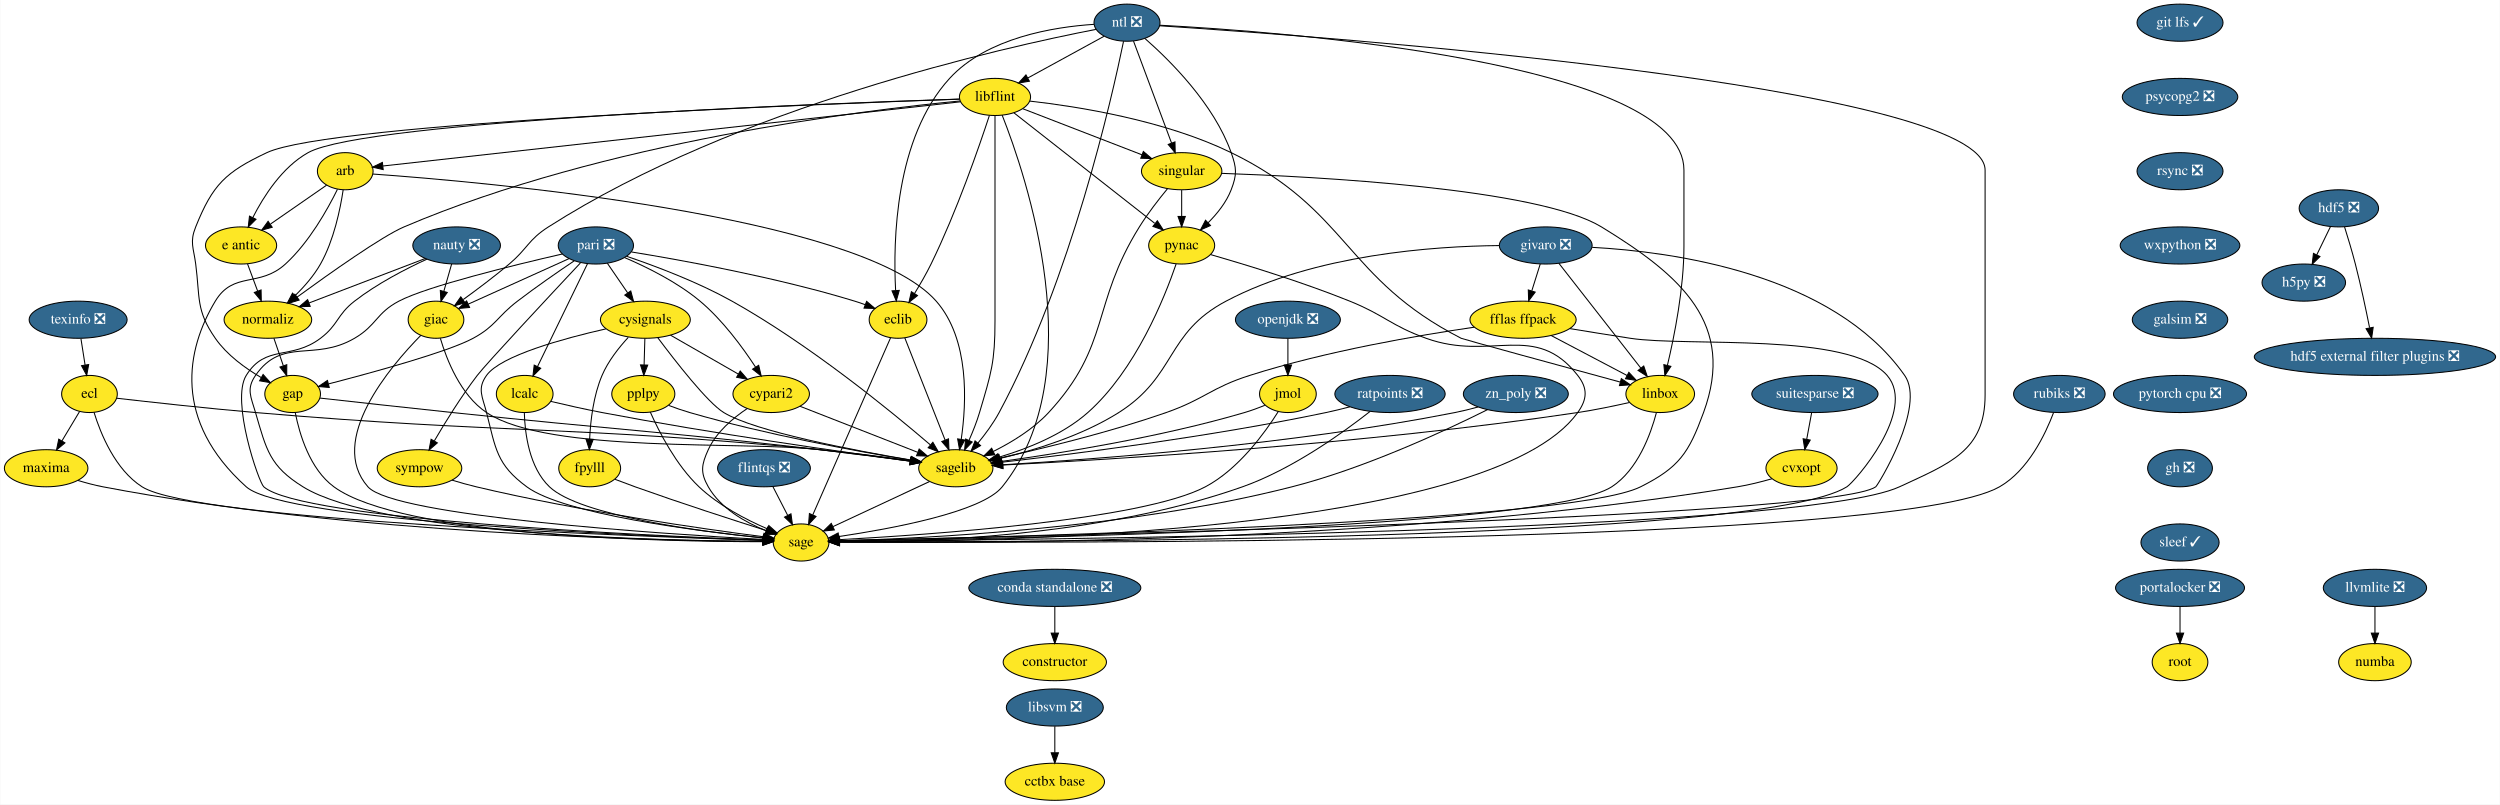
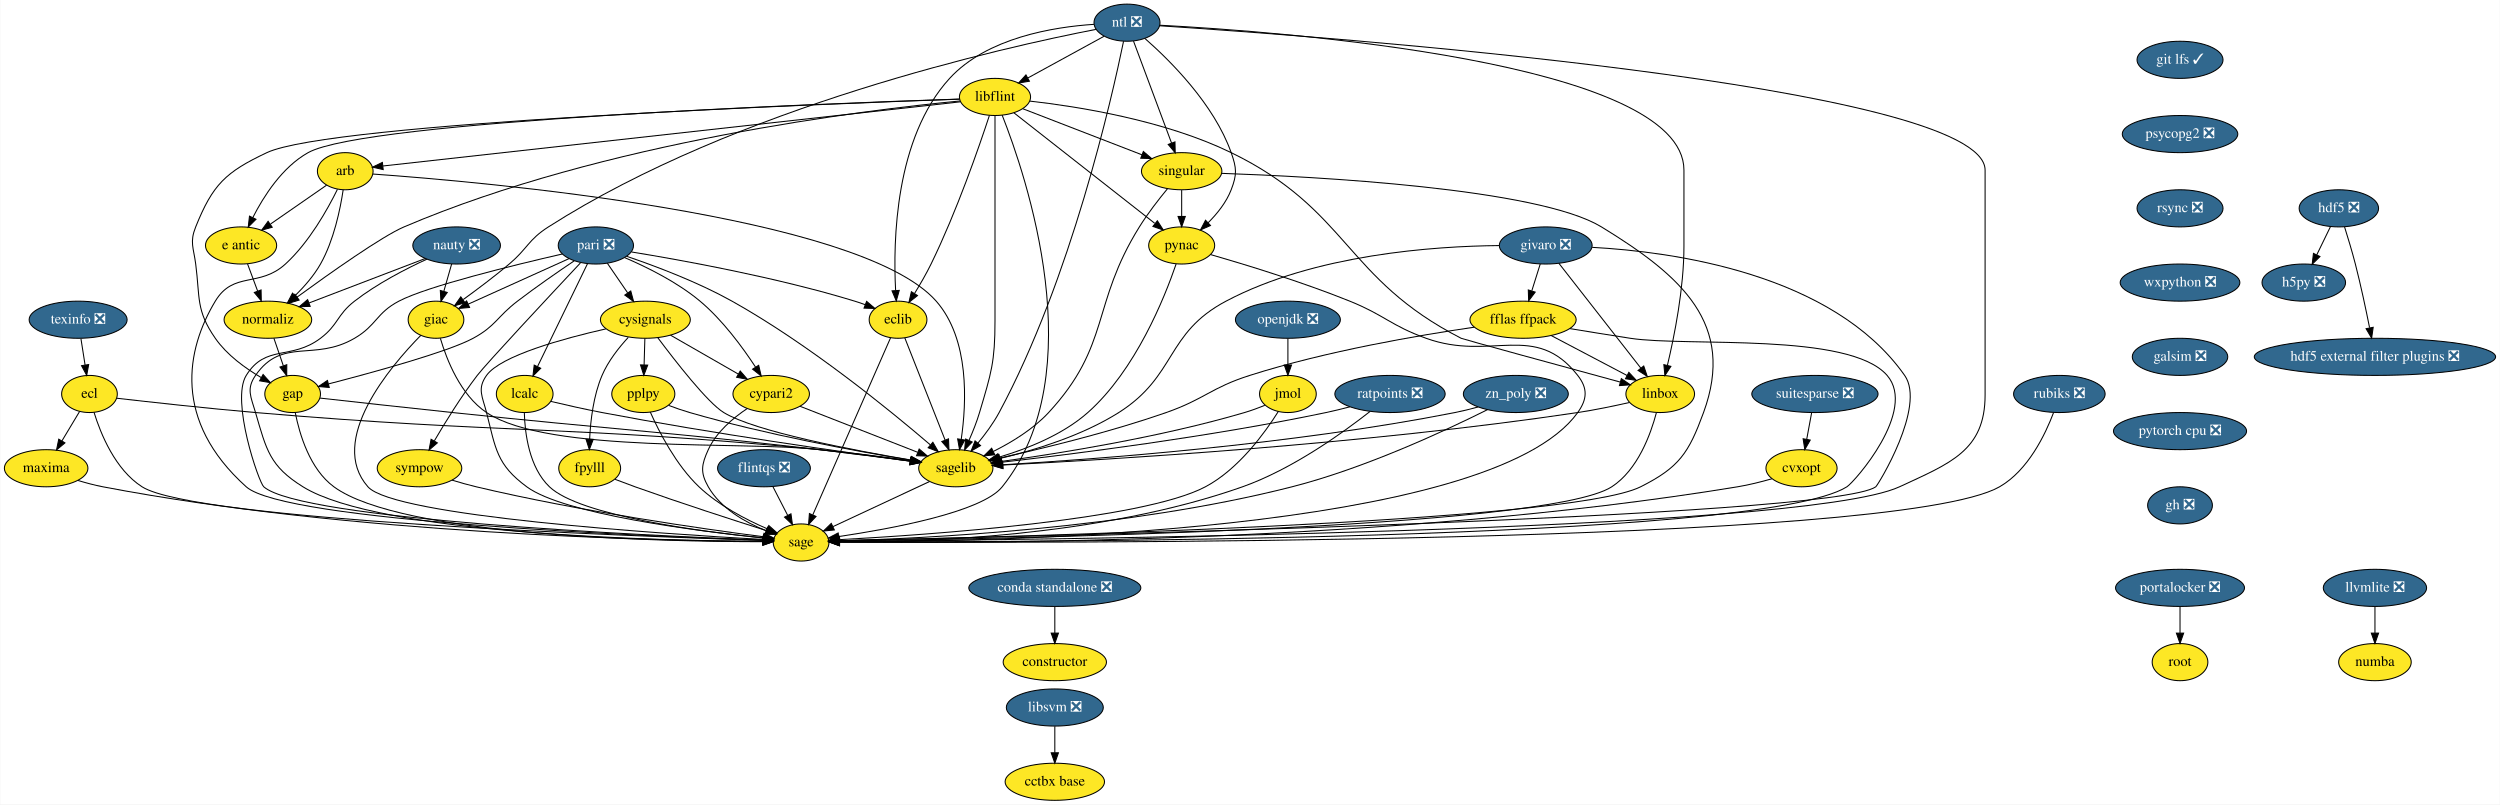
<svg xmlns="http://www.w3.org/2000/svg" xmlns:xlink="http://www.w3.org/1999/xlink" width="2424pt" height="780pt" viewBox="0.00 0.00 2423.50 780.00">
  <g id="graph0" class="graph" transform="scale(1 1) rotate(0) translate(4 776)">
    <polygon fill="white" stroke="transparent" points="-4,4 -4,-776 2419.5,-776 2419.5,4 -4,4" />
    <g id="node1" class="node">
      <g id="a_node1">
        <a xlink:href="https://github.com/conda-forge/arb-feedstock" xlink:title="arb">
          <ellipse fill="#fde725" stroke="black" cx="330.5" cy="-610" rx="27" ry="18" />
          <text text-anchor="middle" x="330.5" y="-606.3" font-family="Times,serif" font-size="14.00">arb</text>
        </a>
      </g>
    </g>
    <g id="node2" class="node">
      <g id="a_node2">
        <a xlink:href="https://github.com/conda-forge/sagelib-feedstock" xlink:title="sagelib">
          <ellipse fill="#fde725" stroke="black" cx="922.5" cy="-322" rx="36" ry="18" />
          <text text-anchor="middle" x="922.5" y="-318.3" font-family="Times,serif" font-size="14.00">sagelib</text>
        </a>
      </g>
    </g>
    <g id="edge1" class="edge">
      <path fill="none" stroke="black" d="M357.27,-607.25C460.39,-599.92 829.7,-568.08 903.5,-484 935.98,-447 932.94,-385.41 927.76,-350.09" />
      <polygon fill="black" stroke="black" points="931.19,-349.34 926.12,-340.04 924.28,-350.47 931.19,-349.34" />
    </g>
    <g id="node3" class="node">
      <g id="a_node3">
        <a xlink:href="https://github.com/conda-forge/sage-feedstock" xlink:title="sage">
          <ellipse fill="#fde725" stroke="black" cx="772.5" cy="-250" rx="27" ry="18" />
          <text text-anchor="middle" x="772.5" y="-246.3" font-family="Times,serif" font-size="14.00">sage</text>
        </a>
      </g>
    </g>
    <g id="edge2" class="edge">
      <path fill="none" stroke="black" d="M322.93,-592.43C313.42,-573.07 295.52,-541.02 272.5,-520 247.25,-496.94 222.14,-513.3 204.5,-484 176.34,-437.23 162.71,-368.48 234.5,-304 271.7,-270.59 619.75,-256.08 735.37,-252.15" />
      <polygon fill="black" stroke="black" points="735.62,-255.65 745.5,-251.81 735.39,-248.65 735.62,-255.65" />
    </g>
    <g id="node4" class="node">
      <g id="a_node4">
        <a xlink:href="https://github.com/conda-forge/e-antic-feedstock" xlink:title="e antic">
          <ellipse fill="#fde725" stroke="black" cx="229.5" cy="-538" rx="34.5" ry="18" />
          <text text-anchor="middle" x="229.5" y="-534.3" font-family="Times,serif" font-size="14.00">e antic</text>
        </a>
      </g>
    </g>
    <g id="edge3" class="edge">
      <path fill="none" stroke="black" d="M312.44,-596.49C297.37,-586.04 275.6,-570.95 258.15,-558.86" />
      <polygon fill="black" stroke="black" points="259.69,-555.67 249.48,-552.85 255.7,-561.42 259.69,-555.67" />
    </g>
    <g id="node5" class="node">
      <g id="a_node5">
        <a xlink:href="https://github.com/conda-forge/normaliz-feedstock" xlink:title="normaliz">
          <ellipse fill="#fde725" stroke="black" cx="255.5" cy="-466" rx="42.49" ry="18" />
          <text text-anchor="middle" x="255.5" y="-462.3" font-family="Times,serif" font-size="14.00">normaliz</text>
        </a>
      </g>
    </g>
    <g id="edge4" class="edge">
      <path fill="none" stroke="black" d="M328.49,-591.97C325.71,-573.31 319.5,-542.98 306.5,-520 300.11,-508.71 290.77,-498.04 281.82,-489.27" />
      <polygon fill="black" stroke="black" points="284.15,-486.66 274.46,-482.38 279.37,-491.77 284.15,-486.66" />
    </g>
    <g id="edge5" class="edge">
      <path fill="none" stroke="black" d="M897.05,-309.13C871.18,-297.05 831.08,-278.34 803.4,-265.42" />
      <polygon fill="black" stroke="black" points="804.71,-262.17 794.17,-261.11 801.75,-268.51 804.71,-262.17" />
    </g>
    <g id="edge6" class="edge">
      <path fill="none" stroke="black" d="M235.79,-520.05C238.72,-512.18 242.27,-502.62 245.55,-493.79" />
      <polygon fill="black" stroke="black" points="248.88,-494.87 249.08,-484.28 242.32,-492.43 248.88,-494.87" />
    </g>
    <g id="node6" class="node">
      <g id="a_node6">
        <a xlink:href="https://github.com/conda-forge/gap-feedstock" xlink:title="gap">
          <ellipse fill="#fde725" stroke="black" cx="279.5" cy="-394" rx="27" ry="18" />
          <text text-anchor="middle" x="279.5" y="-390.3" font-family="Times,serif" font-size="14.00">gap</text>
        </a>
      </g>
    </g>
    <g id="edge7" class="edge">
      <path fill="none" stroke="black" d="M261.31,-448.05C264.05,-440.06 267.39,-430.33 270.45,-421.4" />
      <polygon fill="black" stroke="black" points="273.81,-422.38 273.74,-411.79 267.19,-420.11 273.81,-422.38" />
    </g>
    <g id="edge31" class="edge">
      <path fill="none" stroke="black" d="M306.1,-390.01C336.97,-386.56 389.41,-380.75 434.5,-376 592.65,-359.33 632.51,-358.16 790.5,-340 819.75,-336.64 852.59,-332.41 878.2,-329.01" />
      <polygon fill="black" stroke="black" points="878.89,-332.45 888.34,-327.66 877.97,-325.51 878.89,-332.45" />
    </g>
    <g id="edge32" class="edge">
      <path fill="none" stroke="black" d="M282.07,-375.74C286.14,-355.08 296.13,-321.12 319.5,-304 385.37,-255.73 639.18,-250.84 735.31,-250.76" />
      <polygon fill="black" stroke="black" points="735.44,-254.26 745.44,-250.77 735.44,-247.26 735.44,-254.26" />
    </g>
    <g id="node7" class="node">
      <g id="a_node7">
        <a xlink:href="https://github.com/conda-forge/constructor-feedstock" xlink:title="constructor">
          <ellipse fill="#fde725" stroke="black" cx="1018.5" cy="-134" rx="50.09" ry="18" />
          <text text-anchor="middle" x="1018.5" y="-130.3" font-family="Times,serif" font-size="14.00">constructor</text>
        </a>
      </g>
    </g>
    <g id="node8" class="node">
      <g id="a_node8">
        <a xlink:href="https://github.com/conda-forge/cvxopt-feedstock" xlink:title="cvxopt">
          <ellipse fill="#fde725" stroke="black" cx="1742.5" cy="-322" rx="34.5" ry="18" />
          <text text-anchor="middle" x="1742.5" y="-318.3" font-family="Times,serif" font-size="14.00">cvxopt</text>
        </a>
      </g>
    </g>
    <g id="edge8" class="edge">
      <path fill="none" stroke="black" d="M1713.76,-311.77C1703.38,-308.8 1691.51,-305.81 1680.5,-304 1346.28,-249.05 934.67,-248.97 810,-250.39" />
      <polygon fill="black" stroke="black" points="809.8,-246.9 799.84,-250.52 809.88,-253.9 809.8,-246.9" />
    </g>
    <g id="node9" class="node">
      <g id="a_node9">
        <a xlink:href="https://github.com/conda-forge/cypari2-feedstock" xlink:title="cypari2">
          <ellipse fill="#fde725" stroke="black" cx="743.5" cy="-394" rx="37.09" ry="18" />
          <text text-anchor="middle" x="743.5" y="-390.3" font-family="Times,serif" font-size="14.00">cypari2</text>
        </a>
      </g>
    </g>
    <g id="edge9" class="edge">
      <path fill="none" stroke="black" d="M771.47,-382.06C802.17,-370.06 851.58,-350.73 885.47,-337.48" />
      <polygon fill="black" stroke="black" points="886.98,-340.65 895.02,-333.75 884.43,-334.13 886.98,-340.65" />
    </g>
    <g id="edge10" class="edge">
      <path fill="none" stroke="black" d="M720.15,-379.81C706.4,-370.62 690.24,-356.98 682.5,-340 675.86,-325.44 674.56,-317.89 682.5,-304 694.49,-283.03 718.37,-269.53 738.52,-261.41" />
      <polygon fill="black" stroke="black" points="739.9,-264.63 748.04,-257.85 737.45,-258.07 739.9,-264.63" />
    </g>
    <g id="node10" class="node">
      <g id="a_node10">
        <a xlink:href="https://github.com/conda-forge/cysignals-feedstock" xlink:title="cysignals">
          <ellipse fill="#fde725" stroke="black" cx="621.5" cy="-466" rx="43.59" ry="18" />
          <text text-anchor="middle" x="621.5" y="-462.3" font-family="Times,serif" font-size="14.00">cysignals</text>
        </a>
      </g>
    </g>
    <g id="edge11" class="edge">
      <path fill="none" stroke="black" d="M633.49,-448.64C650.66,-425.65 681.89,-385.52 697.5,-376 727.58,-357.66 822.23,-339.54 878.74,-329.97" />
      <polygon fill="black" stroke="black" points="879.53,-333.39 888.82,-328.29 878.38,-326.49 879.53,-333.39" />
    </g>
    <g id="edge12" class="edge">
      <path fill="none" stroke="black" d="M583.21,-457.12C542.2,-447.82 481.17,-431.16 467.5,-412 458.21,-398.97 463.57,-391.51 467.5,-376 476.44,-340.72 477.21,-325.6 506.5,-304 542.49,-277.46 671.49,-261.13 735.68,-254.46" />
      <polygon fill="black" stroke="black" points="736.17,-257.93 745.77,-253.44 735.47,-250.97 736.17,-257.93" />
    </g>
    <g id="edge13" class="edge">
      <path fill="none" stroke="black" d="M645.9,-451C664.79,-440.16 691.13,-425.05 711.68,-413.25" />
      <polygon fill="black" stroke="black" points="713.46,-416.27 720.39,-408.26 709.97,-410.2 713.46,-416.27" />
    </g>
    <g id="node11" class="node">
      <g id="a_node11">
        <a xlink:href="https://github.com/conda-forge/fpylll-feedstock" xlink:title="fpylll">
          <ellipse fill="#fde725" stroke="black" cx="567.5" cy="-322" rx="30" ry="18" />
          <text text-anchor="middle" x="567.5" y="-318.3" font-family="Times,serif" font-size="14.00">fpylll</text>
        </a>
      </g>
    </g>
    <g id="edge14" class="edge">
      <path fill="none" stroke="black" d="M604.91,-448.87C595.88,-439.08 585.38,-425.83 579.5,-412 571.17,-392.42 568.32,-368.43 567.46,-350.29" />
      <polygon fill="black" stroke="black" points="570.95,-350 567.16,-340.1 563.96,-350.2 570.95,-350" />
    </g>
    <g id="node12" class="node">
      <g id="a_node12">
        <a xlink:href="https://github.com/conda-forge/pplpy-feedstock" xlink:title="pplpy">
          <ellipse fill="#fde725" stroke="black" cx="619.5" cy="-394" rx="30.59" ry="18" />
          <text text-anchor="middle" x="619.5" y="-390.3" font-family="Times,serif" font-size="14.00">pplpy</text>
        </a>
      </g>
    </g>
    <g id="edge15" class="edge">
      <path fill="none" stroke="black" d="M621.01,-447.7C620.79,-439.98 620.52,-430.71 620.27,-422.11" />
      <polygon fill="black" stroke="black" points="623.77,-422 619.99,-412.1 616.78,-422.2 623.77,-422" />
    </g>
    <g id="edge16" class="edge">
      <path fill="none" stroke="black" d="M592.09,-311.25C598.39,-308.82 605.18,-306.26 611.5,-304 655.13,-288.4 706,-271.94 738.69,-261.58" />
      <polygon fill="black" stroke="black" points="740.16,-264.79 748.64,-258.44 738.05,-258.11 740.16,-264.79" />
    </g>
    <g id="edge17" class="edge">
      <path fill="none" stroke="black" d="M644.02,-382.93C650.6,-380.45 657.76,-377.95 664.5,-376 738.46,-354.58 826.76,-338.41 878.53,-329.85" />
      <polygon fill="black" stroke="black" points="879.38,-333.25 888.69,-328.19 878.26,-326.34 879.38,-333.25" />
    </g>
    <g id="edge18" class="edge">
      <path fill="none" stroke="black" d="M626.29,-376.43C634.9,-357.07 651.33,-325.01 673.5,-304 692.56,-285.94 718.96,-272.22 739.71,-263.26" />
      <polygon fill="black" stroke="black" points="741.19,-266.43 749.09,-259.37 738.51,-259.97 741.19,-266.43" />
    </g>
    <g id="node13" class="node">
      <g id="a_node13">
        <a xlink:href="https://github.com/conda-forge/ecl-feedstock" xlink:title="ecl">
          <ellipse fill="#fde725" stroke="black" cx="82.5" cy="-394" rx="27" ry="18" />
          <text text-anchor="middle" x="82.5" y="-390.3" font-family="Times,serif" font-size="14.00">ecl</text>
        </a>
      </g>
    </g>
    <g id="edge19" class="edge">
      <path fill="none" stroke="black" d="M108.96,-389.88C140.84,-386.2 196.03,-380.07 243.5,-376 486.25,-355.2 548.01,-363.57 790.5,-340 819.91,-337.14 852.88,-332.9 878.51,-329.36" />
      <polygon fill="black" stroke="black" points="879.23,-332.8 888.65,-327.95 878.27,-325.86 879.23,-332.8" />
    </g>
    <g id="edge20" class="edge">
      <path fill="none" stroke="black" d="M86.91,-376.21C93.35,-355.37 107.51,-320.54 133.5,-304 184.37,-271.64 606.83,-256.09 735.47,-252.08" />
      <polygon fill="black" stroke="black" points="735.72,-255.57 745.61,-251.77 735.51,-248.57 735.72,-255.57" />
    </g>
    <g id="node14" class="node">
      <g id="a_node14">
        <a xlink:href="https://github.com/conda-forge/maxima-feedstock" xlink:title="maxima">
          <ellipse fill="#fde725" stroke="black" cx="40.5" cy="-322" rx="40.5" ry="18" />
          <text text-anchor="middle" x="40.5" y="-318.3" font-family="Times,serif" font-size="14.00">maxima</text>
        </a>
      </g>
    </g>
    <g id="edge21" class="edge">
      <path fill="none" stroke="black" d="M72.97,-377.12C67.91,-368.68 61.56,-358.1 55.83,-348.55" />
      <polygon fill="black" stroke="black" points="58.72,-346.57 50.58,-339.8 52.72,-350.17 58.72,-346.57" />
    </g>
    <g id="edge22" class="edge">
      <path fill="none" stroke="black" d="M71.32,-310.16C79.12,-307.78 87.55,-305.52 95.5,-304 336.23,-257.96 632.44,-251.75 735.27,-251.03" />
      <polygon fill="black" stroke="black" points="735.47,-254.53 745.45,-250.98 735.43,-247.53 735.47,-254.53" />
    </g>
    <g id="node15" class="node">
      <g id="a_node15">
        <a xlink:href="https://github.com/conda-forge/eclib-feedstock" xlink:title="eclib">
          <ellipse fill="#fde725" stroke="black" cx="866.5" cy="-466" rx="28" ry="18" />
          <text text-anchor="middle" x="866.5" y="-462.3" font-family="Times,serif" font-size="14.00">eclib</text>
        </a>
      </g>
    </g>
    <g id="edge23" class="edge">
      <path fill="none" stroke="black" d="M873.03,-448.43C882.63,-424.09 900.65,-378.4 912.09,-349.4" />
      <polygon fill="black" stroke="black" points="915.42,-350.49 915.83,-339.9 908.91,-347.92 915.42,-350.49" />
    </g>
    <g id="edge24" class="edge">
      <path fill="none" stroke="black" d="M859.28,-448.56C843.01,-411.53 803.39,-321.33 783.82,-276.78" />
      <polygon fill="black" stroke="black" points="786.97,-275.24 779.74,-267.49 780.56,-278.06 786.97,-275.24" />
    </g>
    <g id="node16" class="node">
      <g id="a_node16">
        <a xlink:href="https://github.com/conda-forge/fflas-ffpack-feedstock" xlink:title="fflas ffpack">
          <ellipse fill="#fde725" stroke="black" cx="1472.5" cy="-466" rx="51.5" ry="18" />
          <text text-anchor="middle" x="1472.5" y="-462.3" font-family="Times,serif" font-size="14.00">fflas ffpack</text>
        </a>
      </g>
    </g>
    <g id="edge25" class="edge">
      <path fill="none" stroke="black" d="M1425.28,-458.77C1371.65,-450.97 1281.95,-435.67 1207.5,-412 1169.96,-400.06 1163.69,-389 1126.5,-376 1071.77,-356.87 1006.65,-341.12 964.96,-331.89" />
      <polygon fill="black" stroke="black" points="965.66,-328.46 955.14,-329.74 964.16,-335.3 965.66,-328.46" />
    </g>
    <g id="edge26" class="edge">
      <path fill="none" stroke="black" d="M1517.78,-457.41C1536.01,-454.41 1557.24,-450.97 1576.5,-448 1631.76,-439.49 1788.9,-454.27 1825.5,-412 1854.92,-378.02 1793.79,-308.61 1786.5,-304 1702.65,-251.04 982.66,-250.24 809.73,-250.81" />
      <polygon fill="black" stroke="black" points="809.58,-247.31 799.6,-250.85 809.61,-254.31 809.58,-247.31" />
    </g>
    <g id="node17" class="node">
      <g id="a_node17">
        <a xlink:href="https://github.com/conda-forge/linbox-feedstock" xlink:title="linbox">
          <ellipse fill="#fde725" stroke="black" cx="1605.5" cy="-394" rx="33.29" ry="18" />
          <text text-anchor="middle" x="1605.5" y="-390.3" font-family="Times,serif" font-size="14.00">linbox</text>
        </a>
      </g>
    </g>
    <g id="edge27" class="edge">
      <path fill="none" stroke="black" d="M1499.74,-450.67C1521.11,-439.42 1550.92,-423.73 1573.44,-411.87" />
      <polygon fill="black" stroke="black" points="1575.08,-414.97 1582.3,-407.21 1571.82,-408.77 1575.08,-414.97" />
    </g>
    <g id="edge28" class="edge">
      <path fill="none" stroke="black" d="M1575.65,-385.75C1560.67,-382.35 1542.21,-378.5 1525.5,-376 1318.71,-345.06 1069.13,-330.2 968.17,-325.11" />
      <polygon fill="black" stroke="black" points="968.18,-321.61 958.02,-324.61 967.83,-328.6 968.18,-321.61" />
    </g>
    <g id="edge29" class="edge">
      <path fill="none" stroke="black" d="M1601.78,-375.83C1596.26,-354.92 1583.7,-320.37 1558.5,-304 1495.28,-262.93 957.93,-253.29 810.04,-251.41" />
      <polygon fill="black" stroke="black" points="809.72,-247.9 799.68,-251.28 809.64,-254.9 809.72,-247.9" />
    </g>
    <g id="node18" class="node">
      <g id="a_node18">
        <a xlink:href="https://github.com/conda-forge/flintqs-feedstock/pull/5" xlink:title="flintqs ❎">
          <ellipse fill="#31688e" stroke="black" cx="736.5" cy="-322" rx="45" ry="18" />
          <text text-anchor="middle" x="736.5" y="-318.3" font-family="Times,serif" font-size="14.00" fill="white">flintqs ❎</text>
        </a>
      </g>
    </g>
    <g id="edge30" class="edge">
      <path fill="none" stroke="black" d="M745.21,-304.05C749.48,-295.77 754.7,-285.62 759.42,-276.42" />
      <polygon fill="black" stroke="black" points="762.65,-277.8 764.11,-267.31 756.43,-274.6 762.65,-277.8" />
    </g>
    <g id="node19" class="node">
      <g id="a_node19">
        <a xlink:href="https://github.com/conda-forge/giac-feedstock" xlink:title="giac">
          <ellipse fill="#fde725" stroke="black" cx="418.5" cy="-466" rx="27" ry="18" />
          <text text-anchor="middle" x="418.5" y="-462.3" font-family="Times,serif" font-size="14.00">giac</text>
        </a>
      </g>
    </g>
    <g id="edge33" class="edge">
      <path fill="none" stroke="black" d="M422.72,-447.99C428.83,-427.24 442.28,-392.86 467.5,-376 527.54,-335.86 718.79,-348.61 790.5,-340 819.74,-336.49 852.58,-332.26 878.19,-328.9" />
      <polygon fill="black" stroke="black" points="878.88,-332.34 888.33,-327.56 877.96,-325.4 878.88,-332.34" />
    </g>
    <g id="edge34" class="edge">
      <path fill="none" stroke="black" d="M403.78,-450.86C374.06,-420.64 312.94,-348.86 352.5,-304 377.71,-275.41 637.84,-258.35 735.62,-252.91" />
      <polygon fill="black" stroke="black" points="735.85,-256.4 745.64,-252.36 735.47,-249.41 735.85,-256.4" />
    </g>
    <g id="node20" class="node">
      <g id="a_node20">
        <a xlink:href="https://github.com/conda-forge/git-lfs-feedstock/pull/33" xlink:title="git lfs ✓">
-           <ellipse fill="#31688e" stroke="black" cx="2109.5" cy="-754" rx="41.69" ry="18" />
-           <text text-anchor="middle" x="2109.5" y="-750.3" font-family="Times,serif" font-size="14.00" fill="white">git lfs ✓</text>
+           <ellipse fill="#31688e" stroke="black" cx="2109.5" cy="-718" rx="41.69" ry="18" />
+           <text text-anchor="middle" x="2109.5" y="-714.3" font-family="Times,serif" font-size="14.00" fill="white">git lfs ✓</text>
        </a>
      </g>
    </g>
    <g id="node21" class="node">
      <g id="a_node21">
        <a xlink:href="https://github.com/conda-forge/psycopg2-feedstock/pull/40" xlink:title="psycopg2 ❎">
-           <ellipse fill="#31688e" stroke="black" cx="2109.5" cy="-682" rx="56" ry="18" />
-           <text text-anchor="middle" x="2109.5" y="-678.3" font-family="Times,serif" font-size="14.00" fill="white">psycopg2 ❎</text>
+           <ellipse fill="#31688e" stroke="black" cx="2109.5" cy="-646" rx="56" ry="18" />
+           <text text-anchor="middle" x="2109.5" y="-642.3" font-family="Times,serif" font-size="14.00" fill="white">psycopg2 ❎</text>
        </a>
      </g>
    </g>
    <g id="node40" class="node">
      <g id="a_node40">
        <a xlink:href="https://github.com/conda-forge/rsync-feedstock/pull/19" xlink:title="rsync ❎">
-           <ellipse fill="#31688e" stroke="black" cx="2109.5" cy="-610" rx="41.69" ry="18" />
-           <text text-anchor="middle" x="2109.5" y="-606.3" font-family="Times,serif" font-size="14.00" fill="white">rsync ❎</text>
+           <ellipse fill="#31688e" stroke="black" cx="2109.5" cy="-574" rx="41.69" ry="18" />
+           <text text-anchor="middle" x="2109.5" y="-570.3" font-family="Times,serif" font-size="14.00" fill="white">rsync ❎</text>
        </a>
      </g>
    </g>
    <g id="node22" class="node">
      <g id="a_node22">
        <a xlink:href="https://github.com/conda-forge/givaro-feedstock/pull/12" xlink:title="givaro ❎">
          <ellipse fill="#31688e" stroke="black" cx="1494.5" cy="-538" rx="45" ry="18" />
          <text text-anchor="middle" x="1494.5" y="-534.3" font-family="Times,serif" font-size="14.00" fill="white">givaro ❎</text>
        </a>
      </g>
    </g>
    <g id="edge36" class="edge">
      <path fill="none" stroke="black" d="M1449.36,-537.9C1386.39,-537.31 1270.28,-529.4 1184.5,-484 1125.6,-452.83 1136.82,-411.62 1080.5,-376 1044.82,-353.43 998.49,-339.38 965.24,-331.46" />
      <polygon fill="black" stroke="black" points="965.89,-328.02 955.36,-329.19 964.33,-334.84 965.89,-328.02" />
    </g>
    <g id="edge37" class="edge">
      <path fill="none" stroke="black" d="M1539.5,-536.17C1616.7,-532.02 1772.79,-511.11 1842.5,-412 1863.57,-382.05 1816.57,-305.5 1814.5,-304 1772.95,-274 990.16,-255.61 809.49,-251.76" />
      <polygon fill="black" stroke="black" points="809.49,-248.26 799.42,-251.55 809.34,-255.26 809.49,-248.26" />
    </g>
    <g id="edge38" class="edge">
      <path fill="none" stroke="black" d="M1489.17,-520.05C1486.72,-512.26 1483.76,-502.82 1481.01,-494.08" />
      <polygon fill="black" stroke="black" points="1484.27,-492.77 1477.93,-484.28 1477.59,-494.86 1484.27,-492.77" />
    </g>
    <g id="edge39" class="edge">
      <path fill="none" stroke="black" d="M1507.23,-520.71C1526.72,-495.78 1564.06,-448.02 1586.68,-419.08" />
      <polygon fill="black" stroke="black" points="1589.51,-421.13 1592.92,-411.1 1584,-416.82 1589.51,-421.13" />
    </g>
    <g id="node23" class="node">
      <g id="a_node23">
        <a xlink:href="https://github.com/conda-forge/h5py-feedstock/pull/84" xlink:title="h5py ❎">
          <ellipse fill="#31688e" stroke="black" cx="2229.5" cy="-502" rx="40.5" ry="18" />
          <text text-anchor="middle" x="2229.5" y="-498.3" font-family="Times,serif" font-size="14.00" fill="white">h5py ❎</text>
        </a>
      </g>
    </g>
    <g id="node24" class="node">
      <g id="a_node24">
        <a xlink:href="https://github.com/conda-forge/hdf5-feedstock/pull/142" xlink:title="hdf5 ❎">
          <ellipse fill="#31688e" stroke="black" cx="2263.5" cy="-574" rx="38.5" ry="18" />
          <text text-anchor="middle" x="2263.5" y="-570.3" font-family="Times,serif" font-size="14.00" fill="white">hdf5 ❎</text>
        </a>
      </g>
    </g>
    <g id="edge40" class="edge">
      <path fill="none" stroke="black" d="M2255.27,-556.05C2251.3,-547.89 2246.46,-537.91 2242.04,-528.82" />
      <polygon fill="black" stroke="black" points="2245.17,-527.25 2237.65,-519.79 2238.88,-530.31 2245.17,-527.25" />
    </g>
    <g id="node25" class="node">
      <g id="a_node25">
        <a xlink:href="https://github.com/conda-forge/hdf5-external-filter-plugins-feedstock/pull/9" xlink:title="hdf5 external filter plugins ❎">
          <ellipse fill="#31688e" stroke="black" cx="2298.5" cy="-430" rx="117" ry="18" />
          <text text-anchor="middle" x="2298.5" y="-426.3" font-family="Times,serif" font-size="14.00" fill="white">hdf5 external filter plugins ❎</text>
        </a>
      </g>
    </g>
    <g id="edge41" class="edge">
      <path fill="none" stroke="black" d="M2269.05,-555.92C2272.31,-545.58 2276.39,-532.1 2279.5,-520 2284.78,-499.47 2289.74,-476.02 2293.27,-458.34" />
      <polygon fill="black" stroke="black" points="2296.78,-458.65 2295.28,-448.16 2289.91,-457.3 2296.78,-458.65" />
    </g>
    <g id="node26" class="node">
      <g id="a_node26">
        <a xlink:href="https://github.com/conda-forge/lcalc-feedstock" xlink:title="lcalc">
          <ellipse fill="#fde725" stroke="black" cx="504.5" cy="-394" rx="27.5" ry="18" />
          <text text-anchor="middle" x="504.5" y="-390.3" font-family="Times,serif" font-size="14.00">lcalc</text>
        </a>
      </g>
    </g>
    <g id="edge42" class="edge">
      <path fill="none" stroke="black" d="M529.75,-386.82C544.25,-383.38 562.84,-379.17 579.5,-376 686.25,-355.68 812.83,-337.69 878.31,-328.83" />
      <polygon fill="black" stroke="black" points="878.84,-332.29 888.29,-327.48 877.91,-325.35 878.84,-332.29" />
    </g>
    <g id="edge43" class="edge">
      <path fill="none" stroke="black" d="M504.13,-375.97C504.68,-355.85 508.79,-322.76 528.5,-304 557.9,-276.02 674.84,-260.62 735.53,-254.36" />
      <polygon fill="black" stroke="black" points="736.22,-257.81 745.82,-253.33 735.52,-250.84 736.22,-257.81" />
    </g>
    <g id="node27" class="node">
      <g id="a_node27">
        <a xlink:href="https://github.com/conda-forge/libflint-feedstock" xlink:title="libflint">
          <ellipse fill="#fde725" stroke="black" cx="960.5" cy="-682" rx="34.5" ry="18" />
          <text text-anchor="middle" x="960.5" y="-678.3" font-family="Times,serif" font-size="14.00">libflint</text>
        </a>
      </g>
    </g>
    <g id="edge44" class="edge">
      <path fill="none" stroke="black" d="M927.07,-677.29C819.01,-665.28 479.6,-627.57 367.12,-615.07" />
      <polygon fill="black" stroke="black" points="367.28,-611.57 356.96,-613.94 366.51,-618.52 367.28,-611.57" />
    </g>
    <g id="edge45" class="edge">
      <path fill="none" stroke="black" d="M960.5,-663.95C960.5,-637.29 960.5,-584.11 960.5,-539 960.5,-539 960.5,-539 960.5,-465 960.5,-424.89 956.9,-414.46 945.5,-376 942.84,-367.01 939.05,-357.53 935.32,-349.1" />
      <polygon fill="black" stroke="black" points="938.4,-347.41 931.04,-339.79 932.04,-350.34 938.4,-347.41" />
    </g>
    <g id="edge46" class="edge">
      <path fill="none" stroke="black" d="M967.45,-664.34C990.2,-606.83 1056.08,-414.22 967.5,-304 947.76,-279.44 859.72,-263.25 808.94,-255.78" />
      <polygon fill="black" stroke="black" points="809.41,-252.31 799.01,-254.36 808.42,-259.24 809.41,-252.31" />
    </g>
    <g id="edge47" class="edge">
      <path fill="none" stroke="black" d="M925.82,-679.93C796.9,-675.71 349.87,-658.95 294.5,-628 269.44,-613.99 251.43,-585.84 240.81,-564.93" />
      <polygon fill="black" stroke="black" points="243.96,-563.39 236.46,-555.91 237.65,-566.43 243.96,-563.39" />
    </g>
    <g id="edge48" class="edge">
      <path fill="none" stroke="black" d="M926.53,-678.09C835.71,-669.37 581.06,-638.75 387.5,-556 366.1,-546.85 315.71,-511.21 283.75,-487.9" />
      <polygon fill="black" stroke="black" points="285.79,-485.06 275.65,-481.97 281.65,-490.7 285.79,-485.06" />
    </g>
    <g id="edge51" class="edge">
      <path fill="none" stroke="black" d="M926.17,-679.86C793.09,-675.25 315.64,-656.84 254.5,-628 214.41,-609.09 202.02,-597.13 185.5,-556 179.53,-541.15 183.44,-535.87 185.5,-520 189.76,-487.18 185.63,-475.19 204.5,-448 215.75,-431.8 233.64,-418.88 249.13,-409.85" />
      <polygon fill="black" stroke="black" points="250.85,-412.9 257.9,-404.99 247.46,-406.77 250.85,-412.9" />
    </g>
    <g id="edge49" class="edge">
      <path fill="none" stroke="black" d="M955.1,-664.14C945.33,-634.37 923.4,-570.84 898.5,-520 893.8,-510.4 887.92,-500.26 882.49,-491.45" />
      <polygon fill="black" stroke="black" points="885.35,-489.42 877.06,-482.82 879.43,-493.15 885.35,-489.42" />
    </g>
    <g id="edge50" class="edge">
      <path fill="none" stroke="black" d="M994.3,-677.97C1040.43,-672.78 1124.75,-659.54 1189.5,-628 1304.01,-572.22 1299.15,-506.09 1412.5,-448 1414.26,-447.1 1510.74,-420.78 1566.6,-405.58" />
      <polygon fill="black" stroke="black" points="1567.8,-408.88 1576.53,-402.88 1565.96,-402.12 1567.8,-408.88" />
    </g>
    <g id="node28" class="node">
      <g id="a_node28">
        <a xlink:href="https://github.com/conda-forge/pynac-feedstock" xlink:title="pynac">
          <ellipse fill="#fde725" stroke="black" cx="1141.5" cy="-538" rx="32" ry="18" />
          <text text-anchor="middle" x="1141.5" y="-534.3" font-family="Times,serif" font-size="14.00">pynac</text>
        </a>
      </g>
    </g>
    <g id="edge52" class="edge">
      <path fill="none" stroke="black" d="M978.85,-666.6C1011.13,-641.28 1078.18,-588.68 1115.31,-559.54" />
      <polygon fill="black" stroke="black" points="1117.93,-561.94 1123.64,-553.01 1113.61,-556.43 1117.93,-561.94" />
    </g>
    <g id="node29" class="node">
      <g id="a_node29">
        <a xlink:href="https://github.com/conda-forge/singular-feedstock" xlink:title="singular">
          <ellipse fill="#fde725" stroke="black" cx="1141.5" cy="-610" rx="39" ry="18" />
          <text text-anchor="middle" x="1141.5" y="-606.3" font-family="Times,serif" font-size="14.00">singular</text>
        </a>
      </g>
    </g>
    <g id="edge53" class="edge">
      <path fill="none" stroke="black" d="M987.6,-670.52C1018.25,-658.67 1068.39,-639.27 1103.07,-625.86" />
      <polygon fill="black" stroke="black" points="1104.35,-629.12 1112.42,-622.25 1101.83,-622.59 1104.35,-629.12" />
    </g>
    <g id="edge54" class="edge">
      <path fill="none" stroke="black" d="M1136.11,-520.01C1125.06,-487.72 1096.9,-417.07 1050.5,-376 1026.06,-354.37 991.58,-340.79 964.56,-332.79" />
      <polygon fill="black" stroke="black" points="965.18,-329.33 954.61,-329.99 963.29,-336.07 965.18,-329.33" />
    </g>
    <g id="edge55" class="edge">
      <path fill="none" stroke="black" d="M1169.61,-529.15C1202.43,-519.69 1258.14,-502.71 1304.5,-484 1338.42,-470.31 1344.1,-460.42 1378.5,-448 1441.77,-425.16 1483.98,-464.92 1525.5,-412 1535.38,-399.41 1534.82,-389.01 1525.5,-376 1440.97,-258.02 949.81,-250.42 809.76,-250.69" />
      <polygon fill="black" stroke="black" points="809.53,-247.19 799.55,-250.72 809.56,-254.19 809.53,-247.19" />
    </g>
    <g id="edge56" class="edge">
      <path fill="none" stroke="black" d="M1127.67,-592.92C1119.26,-582.72 1108.61,-569.04 1100.5,-556 1053.46,-480.39 1072.98,-441.36 1012.5,-376 997.61,-359.91 976.7,-347.19 958.79,-338.25" />
      <polygon fill="black" stroke="black" points="960.27,-335.08 949.74,-333.93 957.25,-341.4 960.27,-335.08" />
    </g>
    <g id="edge57" class="edge">
      <path fill="none" stroke="black" d="M1180.32,-607.92C1269.73,-604.81 1487.18,-593.51 1548.5,-556 1626.38,-508.36 1678.93,-461.72 1647.5,-376 1633.06,-336.62 1623.96,-322.86 1586.5,-304 1516.55,-268.78 959.79,-254.86 809.68,-251.72" />
      <polygon fill="black" stroke="black" points="809.65,-248.22 799.58,-251.51 809.51,-255.22 809.65,-248.22" />
    </g>
    <g id="edge58" class="edge">
      <path fill="none" stroke="black" d="M1141.5,-591.7C1141.5,-583.98 1141.5,-574.71 1141.5,-566.11" />
      <polygon fill="black" stroke="black" points="1145,-566.1 1141.5,-556.1 1138,-566.1 1145,-566.1" />
    </g>
    <g id="node30" class="node">
      <g id="a_node30">
        <a xlink:href="https://github.com/conda-forge/llvmlite-feedstock/pull/50" xlink:title="llvmlite ❎">
          <ellipse fill="#31688e" stroke="black" cx="2298.5" cy="-206" rx="50.09" ry="18" />
          <text text-anchor="middle" x="2298.5" y="-202.3" font-family="Times,serif" font-size="14.00" fill="white">llvmlite ❎</text>
        </a>
      </g>
    </g>
    <g id="node31" class="node">
      <g id="a_node31">
        <a xlink:href="https://github.com/conda-forge/numba-feedstock" xlink:title="numba">
          <ellipse fill="#fde725" stroke="black" cx="2298.5" cy="-134" rx="35.19" ry="18" />
          <text text-anchor="middle" x="2298.5" y="-130.3" font-family="Times,serif" font-size="14.00">numba</text>
        </a>
      </g>
    </g>
    <g id="edge59" class="edge">
      <path fill="none" stroke="black" d="M2298.5,-187.7C2298.5,-179.98 2298.5,-170.71 2298.5,-162.11" />
      <polygon fill="black" stroke="black" points="2302,-162.1 2298.5,-152.1 2295,-162.1 2302,-162.1" />
    </g>
    <g id="node32" class="node">
      <g id="a_node32">
        <a xlink:href="https://github.com/conda-forge/nauty-feedstock/pull/12" xlink:title="nauty ❎">
          <ellipse fill="#31688e" stroke="black" cx="438.5" cy="-538" rx="42.49" ry="18" />
          <text text-anchor="middle" x="438.5" y="-534.3" font-family="Times,serif" font-size="14.00" fill="white">nauty ❎</text>
        </a>
      </g>
    </g>
    <g id="edge60" class="edge">
      <path fill="none" stroke="black" d="M409.66,-524.73C389.04,-515.22 361.21,-500.86 339.5,-484 322.36,-470.69 323.83,-461.07 306.5,-448 277.94,-426.46 253.31,-442.43 234.5,-412 219.34,-387.47 246.69,-308.22 251.5,-304 287.75,-272.2 621.74,-256.71 735.08,-252.33" />
      <polygon fill="black" stroke="black" points="735.48,-255.82 745.34,-251.94 735.22,-248.83 735.48,-255.82" />
    </g>
    <g id="edge61" class="edge">
      <path fill="none" stroke="black" d="M407.87,-525.28C377.03,-513.49 329.31,-495.23 295.5,-482.3" />
      <polygon fill="black" stroke="black" points="296.52,-478.94 285.92,-478.64 294.01,-485.48 296.52,-478.94" />
    </g>
    <g id="edge62" class="edge">
      <path fill="none" stroke="black" d="M433.66,-520.05C431.4,-512.14 428.65,-502.54 426.13,-493.69" />
      <polygon fill="black" stroke="black" points="429.41,-492.44 423.3,-483.79 422.68,-494.37 429.41,-492.44" />
    </g>
    <g id="node33" class="node">
      <g id="a_node33">
        <a xlink:href="https://github.com/conda-forge/ntl-feedstock/pull/24" xlink:title="ntl ❎">
          <ellipse fill="#31688e" stroke="black" cx="1088.5" cy="-754" rx="32" ry="18" />
          <text text-anchor="middle" x="1088.5" y="-750.3" font-family="Times,serif" font-size="14.00" fill="white">ntl ❎</text>
        </a>
      </g>
    </g>
    <g id="edge63" class="edge">
      <path fill="none" stroke="black" d="M1085.15,-735.99C1073.9,-681.22 1034.24,-505.52 964.5,-376 958.87,-365.55 951.15,-355.09 943.85,-346.26" />
      <polygon fill="black" stroke="black" points="946.5,-343.98 937.34,-338.65 941.18,-348.53 946.5,-343.98" />
    </g>
    <g id="edge64" class="edge">
      <path fill="none" stroke="black" d="M1120.1,-751.02C1272.07,-741.07 1920.5,-693.79 1920.5,-611 1920.5,-611 1920.5,-611 1920.5,-393 1920.5,-338.91 1886.55,-326.79 1837.5,-304 1742.74,-259.97 986.84,-252.38 809.6,-251.2" />
      <polygon fill="black" stroke="black" points="809.49,-247.7 799.47,-251.14 809.45,-254.7 809.49,-247.7" />
    </g>
    <g id="edge65" class="edge">
      <path fill="none" stroke="black" d="M1056.48,-752.4C1017.59,-749.87 952.7,-739.51 916.5,-700 863.61,-642.26 861.59,-542.55 864.14,-494.48" />
      <polygon fill="black" stroke="black" points="867.65,-494.44 864.79,-484.23 860.66,-493.99 867.65,-494.44" />
    </g>
    <g id="edge66" class="edge">
      <path fill="none" stroke="black" d="M1120.26,-751.55C1236.02,-745.41 1628.5,-716.78 1628.5,-611 1628.5,-611 1628.5,-611 1628.5,-537 1628.5,-496.47 1619.26,-450.27 1612.49,-421.87" />
      <polygon fill="black" stroke="black" points="1615.83,-420.78 1610.04,-411.91 1609.03,-422.45 1615.83,-420.78" />
    </g>
    <g id="edge67" class="edge">
      <path fill="none" stroke="black" d="M1058.36,-747.51C970.65,-730.5 710.18,-672.7 527.5,-556 507.89,-543.48 507.3,-534.98 489.5,-520 475.21,-507.97 458.51,-495.43 444.89,-485.57" />
      <polygon fill="black" stroke="black" points="446.61,-482.5 436.45,-479.51 442.53,-488.18 446.61,-482.5" />
    </g>
    <g id="edge68" class="edge">
      <path fill="none" stroke="black" d="M1066.2,-740.81C1045.81,-729.65 1015.4,-713.02 992.43,-700.46" />
      <polygon fill="black" stroke="black" points="993.86,-697.25 983.4,-695.52 990.5,-703.39 993.86,-697.25" />
    </g>
    <g id="edge69" class="edge">
      <path fill="none" stroke="black" d="M1105.9,-738.66C1130.11,-717.44 1172.85,-675.09 1189.5,-628 1194.83,-612.91 1195.26,-606.93 1189.5,-592 1184.83,-579.87 1175.95,-568.8 1167.08,-559.95" />
      <polygon fill="black" stroke="black" points="1169.43,-557.35 1159.74,-553.06 1164.64,-562.46 1169.43,-557.35" />
    </g>
    <g id="edge70" class="edge">
      <path fill="none" stroke="black" d="M1094.79,-736.15C1103.91,-711.71 1120.91,-666.17 1131.69,-637.29" />
      <polygon fill="black" stroke="black" points="1135,-638.42 1135.22,-627.82 1128.44,-635.97 1135,-638.42" />
    </g>
    <g id="node34" class="node">
      <g id="a_node34">
        <a xlink:href="https://github.com/conda-forge/openjdk-feedstock/pull/78" xlink:title="openjdk ❎">
          <ellipse fill="#31688e" stroke="black" cx="1244.5" cy="-466" rx="50.89" ry="18" />
          <text text-anchor="middle" x="1244.5" y="-462.3" font-family="Times,serif" font-size="14.00" fill="white">openjdk ❎</text>
        </a>
      </g>
    </g>
    <g id="node35" class="node">
      <g id="a_node35">
        <a xlink:href="https://github.com/conda-forge/jmol-feedstock" xlink:title="jmol">
          <ellipse fill="#fde725" stroke="black" cx="1244.5" cy="-394" rx="27.5" ry="18" />
          <text text-anchor="middle" x="1244.5" y="-390.3" font-family="Times,serif" font-size="14.00">jmol</text>
        </a>
      </g>
    </g>
    <g id="edge71" class="edge">
      <path fill="none" stroke="black" d="M1244.5,-447.7C1244.5,-439.98 1244.5,-430.71 1244.5,-422.11" />
      <polygon fill="black" stroke="black" points="1248,-422.1 1244.5,-412.1 1241,-422.1 1248,-422.1" />
    </g>
    <g id="edge72" class="edge">
      <path fill="none" stroke="black" d="M1222.12,-382.99C1215.86,-380.45 1208.99,-377.91 1202.5,-376 1121.12,-352.08 1023.15,-336.43 967.32,-328.7" />
      <polygon fill="black" stroke="black" points="967.45,-325.18 957.07,-327.3 966.5,-332.12 967.45,-325.18" />
    </g>
    <g id="edge73" class="edge">
      <path fill="none" stroke="black" d="M1235.19,-377.01C1222.22,-356.35 1196.64,-321 1164.5,-304 1103.24,-271.6 894.91,-257.34 809.5,-252.76" />
      <polygon fill="black" stroke="black" points="809.64,-249.27 799.47,-252.24 809.27,-256.26 809.64,-249.27" />
    </g>
    <g id="node36" class="node">
      <g id="a_node36">
        <a xlink:href="https://github.com/conda-forge/pari-feedstock/pull/28" xlink:title="pari ❎">
          <ellipse fill="#31688e" stroke="black" cx="573.5" cy="-538" rx="36.5" ry="18" />
          <text text-anchor="middle" x="573.5" y="-534.3" font-family="Times,serif" font-size="14.00" fill="white">pari ❎</text>
        </a>
      </g>
    </g>
    <g id="edge74" class="edge">
      <path fill="none" stroke="black" d="M603.33,-527.49C630.75,-518.18 672.1,-502.69 705.5,-484 780.41,-442.09 859.1,-377.84 897.89,-344.59" />
      <polygon fill="black" stroke="black" points="900.26,-347.17 905.55,-337.99 895.69,-341.87 900.26,-347.17" />
    </g>
    <g id="edge75" class="edge">
      <path fill="none" stroke="black" d="M541.02,-529.75C494.13,-518.98 410.07,-498.49 382.5,-484 360.44,-472.41 361.03,-460.55 339.5,-448 300.14,-425.05 269.46,-449.45 243.5,-412 234.39,-398.85 239.01,-391.36 243.5,-376 254.15,-339.55 257.24,-324.04 289.5,-304 363.83,-257.84 634.84,-251.69 734.98,-251.01" />
      <polygon fill="black" stroke="black" points="735.25,-254.51 745.23,-250.96 735.21,-247.51 735.25,-254.51" />
    </g>
    <g id="edge79" class="edge">
      <path fill="none" stroke="black" d="M552.5,-523.09C537.04,-512.67 515.64,-497.88 497.5,-484 477.7,-468.86 476.43,-459.85 454.5,-448 430.2,-434.86 358.05,-415.09 314.35,-403.78" />
      <polygon fill="black" stroke="black" points="314.98,-400.33 304.43,-401.23 313.24,-407.11 314.98,-400.33" />
    </g>
    <g id="edge76" class="edge">
      <path fill="none" stroke="black" d="M601.58,-526.15C623.01,-516.99 652.49,-502.44 674.5,-484 696.37,-465.68 715.72,-439.34 728.32,-420.06" />
      <polygon fill="black" stroke="black" points="731.36,-421.81 733.79,-411.5 725.46,-418.05 731.36,-421.81" />
    </g>
    <g id="edge77" class="edge">
      <path fill="none" stroke="black" d="M584.63,-520.76C590.49,-512.23 597.79,-501.58 604.34,-492.02" />
      <polygon fill="black" stroke="black" points="607.33,-493.86 610.09,-483.63 601.55,-489.9 607.33,-493.86" />
    </g>
    <g id="edge78" class="edge">
      <path fill="none" stroke="black" d="M608.09,-531.69C656.95,-523.73 748.68,-507.15 824.5,-484 827.84,-482.98 831.28,-481.81 834.69,-480.56" />
      <polygon fill="black" stroke="black" points="836.03,-483.79 844.09,-476.92 833.51,-477.26 836.03,-483.79" />
    </g>
    <g id="edge80" class="edge">
      <path fill="none" stroke="black" d="M547.56,-525.28C520.61,-513.11 478.45,-494.07 449.7,-481.09" />
      <polygon fill="black" stroke="black" points="451.06,-477.87 440.51,-476.94 448.18,-484.25 451.06,-477.87" />
    </g>
    <g id="edge81" class="edge">
      <path fill="none" stroke="black" d="M565.45,-520.43C553.5,-495.85 530.99,-449.51 516.92,-420.56" />
      <polygon fill="black" stroke="black" points="520.02,-418.93 512.5,-411.46 513.72,-421.99 520.02,-418.93" />
    </g>
    <g id="node37" class="node">
      <g id="a_node37">
        <a xlink:href="https://github.com/conda-forge/sympow-feedstock" xlink:title="sympow">
          <ellipse fill="#fde725" stroke="black" cx="402.5" cy="-322" rx="41" ry="18" />
          <text text-anchor="middle" x="402.5" y="-318.3" font-family="Times,serif" font-size="14.00">sympow</text>
        </a>
      </g>
    </g>
    <g id="edge82" class="edge">
      <path fill="none" stroke="black" d="M558.51,-521.04C529.39,-489.97 467.23,-423.42 458.5,-412 442.92,-391.62 427.57,-366.8 416.9,-348.56" />
      <polygon fill="black" stroke="black" points="419.8,-346.58 411.76,-339.67 413.74,-350.08 419.8,-346.58" />
    </g>
    <g id="edge83" class="edge">
      <path fill="none" stroke="black" d="M434,-310.47C441.64,-308.14 449.82,-305.82 457.5,-304 557.26,-280.3 677.24,-263.19 736.19,-255.51" />
      <polygon fill="black" stroke="black" points="736.66,-258.98 746.13,-254.23 735.76,-252.04 736.66,-258.98" />
    </g>
    <g id="node38" class="node">
      <g id="a_node38">
        <a xlink:href="https://github.com/conda-forge/portalocker-feedstock/pull/19" xlink:title="portalocker ❎">
          <ellipse fill="#31688e" stroke="black" cx="2109.5" cy="-206" rx="62.5" ry="18" />
          <text text-anchor="middle" x="2109.5" y="-202.3" font-family="Times,serif" font-size="14.00" fill="white">portalocker ❎</text>
        </a>
      </g>
    </g>
    <g id="node39" class="node">
      <g id="a_node39">
        <a xlink:href="https://github.com/conda-forge/root-feedstock" xlink:title="root">
          <ellipse fill="#fde725" stroke="black" cx="2109.5" cy="-134" rx="27" ry="18" />
          <text text-anchor="middle" x="2109.5" y="-130.3" font-family="Times,serif" font-size="14.00">root</text>
        </a>
      </g>
    </g>
    <g id="edge84" class="edge">
      <path fill="none" stroke="black" d="M2109.5,-187.7C2109.5,-179.98 2109.5,-170.71 2109.5,-162.11" />
      <polygon fill="black" stroke="black" points="2113,-162.1 2109.5,-152.1 2106,-162.1 2113,-162.1" />
    </g>
    <g id="node42" class="node">
      <g id="a_node42">
        <a xlink:href="https://github.com/conda-forge/wxpython-feedstock/pull/55" xlink:title="wxpython ❎">
-           <ellipse fill="#31688e" stroke="black" cx="2109.5" cy="-538" rx="58" ry="18" />
-           <text text-anchor="middle" x="2109.5" y="-534.3" font-family="Times,serif" font-size="14.00" fill="white">wxpython ❎</text>
+           <ellipse fill="#31688e" stroke="black" cx="2109.5" cy="-502" rx="58" ry="18" />
+           <text text-anchor="middle" x="2109.5" y="-498.3" font-family="Times,serif" font-size="14.00" fill="white">wxpython ❎</text>
        </a>
      </g>
    </g>
    <g id="node41" class="node">
      <g id="a_node41">
        <a xlink:href="https://github.com/conda-forge/ratpoints-feedstock/pull/5" xlink:title="ratpoints ❎">
          <ellipse fill="#31688e" stroke="black" cx="1343.5" cy="-394" rx="53.5" ry="18" />
          <text text-anchor="middle" x="1343.5" y="-390.3" font-family="Times,serif" font-size="14.00" fill="white">ratpoints ❎</text>
        </a>
      </g>
    </g>
    <g id="edge86" class="edge">
      <path fill="none" stroke="black" d="M1304.65,-381.57C1297.01,-379.55 1289.04,-377.58 1281.5,-376 1169.34,-352.43 1035.31,-335.6 967.12,-327.83" />
      <polygon fill="black" stroke="black" points="967.48,-324.35 957.15,-326.7 966.7,-331.3 967.48,-324.35" />
    </g>
    <g id="edge87" class="edge">
      <path fill="none" stroke="black" d="M1324.1,-377.03C1297.85,-356.39 1248.74,-321.06 1200.5,-304 1062.46,-255.18 885.57,-250.02 809.73,-250.3" />
      <polygon fill="black" stroke="black" points="809.69,-246.8 799.71,-250.38 809.74,-253.8 809.69,-246.8" />
    </g>
    <g id="node46" class="node">
      <g id="a_node46">
        <a xlink:href="https://github.com/conda-forge/galsim-feedstock/pull/22" xlink:title="galsim ❎">
-           <ellipse fill="#31688e" stroke="black" cx="2109.5" cy="-466" rx="46.29" ry="18" />
-           <text text-anchor="middle" x="2109.5" y="-462.3" font-family="Times,serif" font-size="14.00" fill="white">galsim ❎</text>
+           <ellipse fill="#31688e" stroke="black" cx="2109.5" cy="-430" rx="46.29" ry="18" />
+           <text text-anchor="middle" x="2109.5" y="-426.3" font-family="Times,serif" font-size="14.00" fill="white">galsim ❎</text>
        </a>
      </g>
    </g>
    <g id="node43" class="node">
      <g id="a_node43">
        <a xlink:href="https://github.com/conda-forge/rubiks-feedstock/pull/4" xlink:title="rubiks ❎">
          <ellipse fill="#31688e" stroke="black" cx="1992.5" cy="-394" rx="44.39" ry="18" />
          <text text-anchor="middle" x="1992.5" y="-390.3" font-family="Times,serif" font-size="14.00" fill="white">rubiks ❎</text>
        </a>
      </g>
    </g>
    <g id="edge89" class="edge">
      <path fill="none" stroke="black" d="M1986.9,-375.99C1978.95,-354.91 1962.2,-319.84 1934.5,-304 1834.97,-247.09 997.64,-249.44 809.8,-250.7" />
      <polygon fill="black" stroke="black" points="809.58,-247.2 799.6,-250.77 809.63,-254.2 809.58,-247.2" />
    </g>
    <g id="node44" class="node">
      <g id="a_node44">
        <a xlink:href="https://github.com/conda-forge/suitesparse-feedstock/pull/69" xlink:title="suitesparse ❎">
          <ellipse fill="#31688e" stroke="black" cx="1755.5" cy="-394" rx="61.19" ry="18" />
          <text text-anchor="middle" x="1755.5" y="-390.3" font-family="Times,serif" font-size="14.00" fill="white">suitesparse ❎</text>
        </a>
      </g>
    </g>
    <g id="edge90" class="edge">
      <path fill="none" stroke="black" d="M1752.29,-375.7C1750.85,-367.98 1749.13,-358.71 1747.54,-350.11" />
      <polygon fill="black" stroke="black" points="1750.94,-349.3 1745.68,-340.1 1744.06,-350.58 1750.94,-349.3" />
    </g>
    <g id="node45" class="node">
      <g id="a_node45">
        <a xlink:href="https://github.com/conda-forge/texinfo-feedstock/pull/16" xlink:title="texinfo ❎">
          <ellipse fill="#31688e" stroke="black" cx="71.5" cy="-466" rx="47.5" ry="18" />
          <text text-anchor="middle" x="71.5" y="-462.3" font-family="Times,serif" font-size="14.00" fill="white">texinfo ❎</text>
        </a>
      </g>
    </g>
    <g id="edge91" class="edge">
      <path fill="none" stroke="black" d="M74.22,-447.7C75.43,-439.98 76.89,-430.71 78.24,-422.11" />
      <polygon fill="black" stroke="black" points="81.72,-422.53 79.81,-412.1 74.8,-421.44 81.72,-422.53" />
    </g>
    <g id="node50" class="node">
      <g id="a_node50">
        <a xlink:href="https://github.com/conda-forge/pytorch-cpu-feedstock/pull/26" xlink:title="pytorch cpu ❎">
-           <ellipse fill="#31688e" stroke="black" cx="2109.5" cy="-394" rx="64.5" ry="18" />
-           <text text-anchor="middle" x="2109.5" y="-390.3" font-family="Times,serif" font-size="14.00" fill="white">pytorch cpu ❎</text>
+           <ellipse fill="#31688e" stroke="black" cx="2109.5" cy="-358" rx="64.5" ry="18" />
+           <text text-anchor="middle" x="2109.5" y="-354.3" font-family="Times,serif" font-size="14.00" fill="white">pytorch cpu ❎</text>
        </a>
      </g>
    </g>
    <g id="node47" class="node">
      <g id="a_node47">
        <a xlink:href="https://github.com/conda-forge/zn_poly-feedstock/pull/8" xlink:title="zn_poly ❎">
          <ellipse fill="#31688e" stroke="black" cx="1465.5" cy="-394" rx="50.89" ry="18" />
          <text text-anchor="middle" x="1465.5" y="-390.3" font-family="Times,serif" font-size="14.00" fill="white">zn_poly ❎</text>
        </a>
      </g>
    </g>
    <g id="edge93" class="edge">
      <path fill="none" stroke="black" d="M1428.92,-381.41C1421.55,-379.37 1413.82,-377.44 1406.5,-376 1247.28,-344.58 1054.65,-330.48 968.28,-325.39" />
      <polygon fill="black" stroke="black" points="968.22,-321.88 958.04,-324.8 967.82,-328.87 968.22,-321.88" />
    </g>
    <g id="edge94" class="edge">
      <path fill="none" stroke="black" d="M1437.92,-378.75C1397.51,-358.57 1319.32,-322.09 1248.5,-304 1088.71,-263.19 890.79,-253.8 809.74,-251.64" />
      <polygon fill="black" stroke="black" points="809.63,-248.14 799.55,-251.39 809.46,-255.14 809.63,-248.14" />
    </g>
    <g id="node48" class="node">
      <g id="a_node48">
        <a xlink:href="https://github.com/conda-forge/libsvm-feedstock/pull/17" xlink:title="libsvm ❎">
          <ellipse fill="#31688e" stroke="black" cx="1018.5" cy="-90" rx="47" ry="18" />
          <text text-anchor="middle" x="1018.5" y="-86.3" font-family="Times,serif" font-size="14.00" fill="white">libsvm ❎</text>
        </a>
      </g>
    </g>
    <g id="node49" class="node">
      <g id="a_node49">
        <a xlink:href="https://github.com/conda-forge/cctbx-base-feedstock" xlink:title="cctbx base">
          <ellipse fill="#fde725" stroke="black" cx="1018.5" cy="-18" rx="48.19" ry="18" />
          <text text-anchor="middle" x="1018.5" y="-14.3" font-family="Times,serif" font-size="14.00">cctbx base</text>
        </a>
      </g>
    </g>
    <g id="edge95" class="edge">
      <path fill="none" stroke="black" d="M1018.5,-71.7C1018.5,-63.98 1018.5,-54.71 1018.5,-46.11" />
      <polygon fill="black" stroke="black" points="1022,-46.1 1018.5,-36.1 1015,-46.1 1022,-46.1" />
    </g>
    <g id="node51" class="node">
      <g id="a_node51">
        <a xlink:href="https://github.com/conda-forge/gh-feedstock/pull/15" xlink:title="gh ❎">
-           <ellipse fill="#31688e" stroke="black" cx="2109.5" cy="-322" rx="31.4" ry="18" />
-           <text text-anchor="middle" x="2109.5" y="-318.3" font-family="Times,serif" font-size="14.00" fill="white">gh ❎</text>
-         </a>
-       </g>
-     </g>
-     <g id="node53" class="node">
-       <g id="a_node53">
-         <a xlink:href="https://github.com/conda-forge/sleef-feedstock/pull/2" xlink:title="sleef ✓">
-           <ellipse fill="#31688e" stroke="black" cx="2109.5" cy="-250" rx="37.89" ry="18" />
-           <text text-anchor="middle" x="2109.5" y="-246.3" font-family="Times,serif" font-size="14.00" fill="white">sleef ✓</text>
+           <ellipse fill="#31688e" stroke="black" cx="2109.5" cy="-286" rx="31.4" ry="18" />
+           <text text-anchor="middle" x="2109.5" y="-282.3" font-family="Times,serif" font-size="14.00" fill="white">gh ❎</text>
        </a>
      </g>
    </g>
    <g id="node52" class="node">
      <g id="a_node52">
        <a xlink:href="https://github.com/conda-forge/conda-standalone-feedstock/pull/10" xlink:title="conda standalone ❎">
          <ellipse fill="#31688e" stroke="black" cx="1018.5" cy="-206" rx="83.39" ry="18" />
          <text text-anchor="middle" x="1018.5" y="-202.3" font-family="Times,serif" font-size="14.00" fill="white">conda standalone ❎</text>
        </a>
      </g>
    </g>
    <g id="edge98" class="edge">
      <path fill="none" stroke="black" d="M1018.5,-187.7C1018.5,-179.98 1018.5,-170.71 1018.5,-162.11" />
      <polygon fill="black" stroke="black" points="1022,-162.1 1018.5,-152.1 1015,-162.1 1022,-162.1" />
    </g>
  </g>
</svg>
